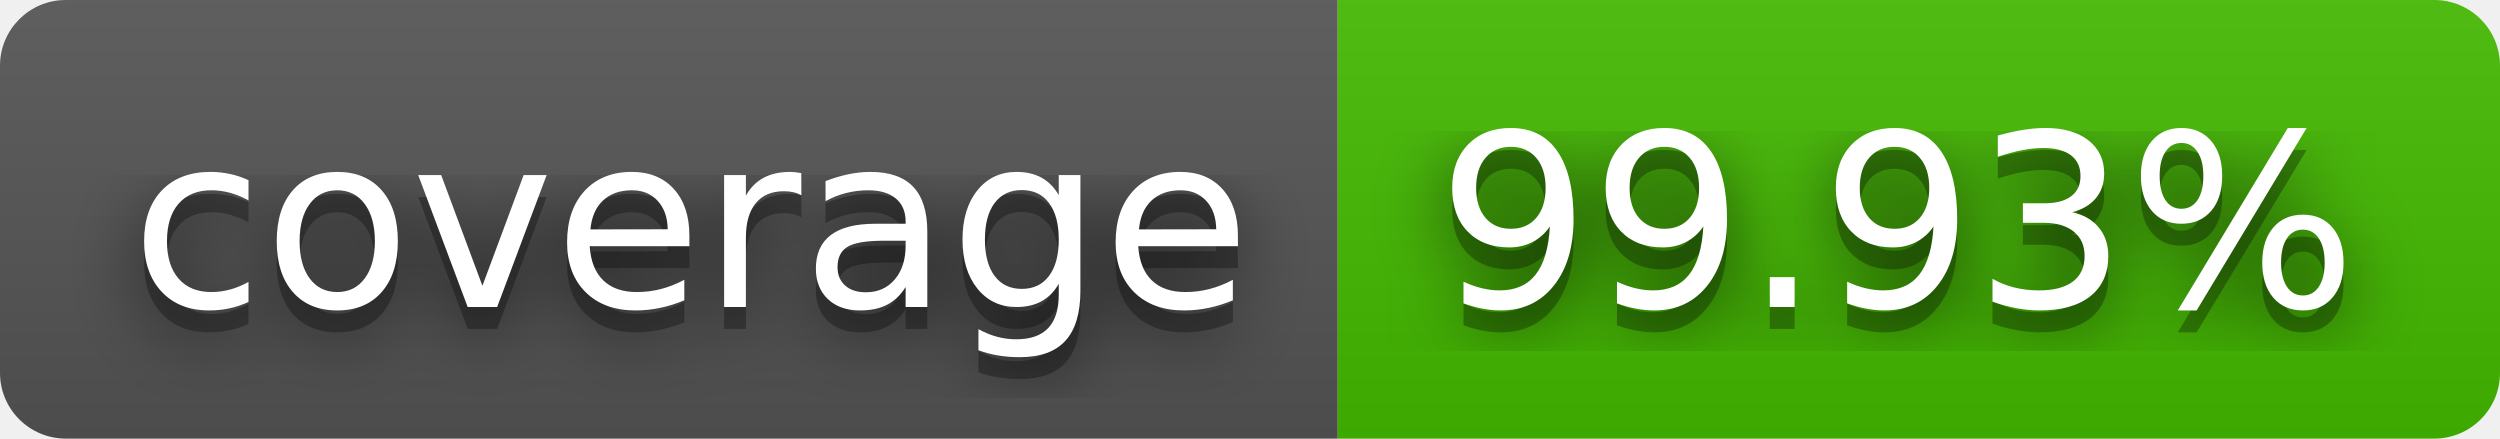
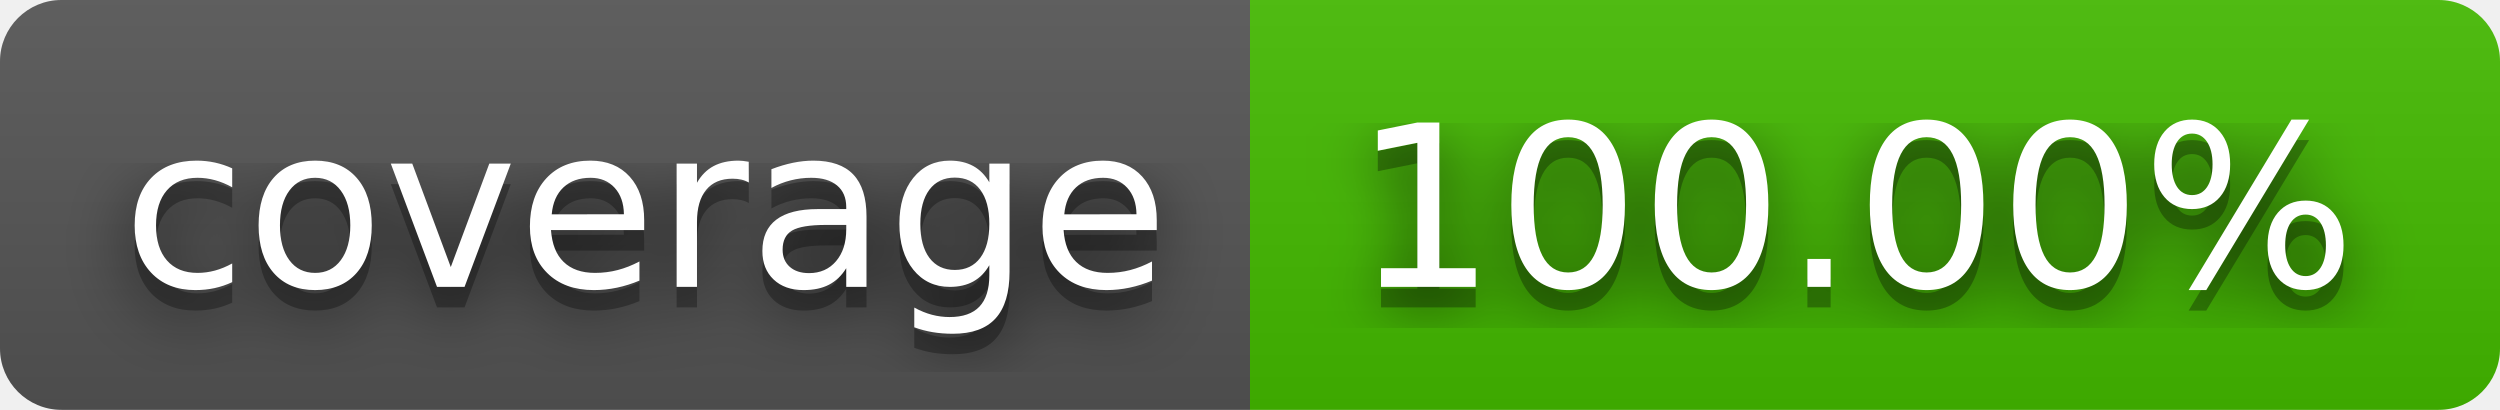
- <svg xmlns="http://www.w3.org/2000/svg" width="114" height="20" role="img" aria-label="coverage: 99.93%">
+ <svg xmlns="http://www.w3.org/2000/svg" width="122" height="20" role="img" aria-label="coverage: 100.00%">
  <filter id="blur">
    <feGaussianBlur in="SourceGraphic" stdDeviation="16" />
  </filter>
  <linearGradient id="s" x2="0" y2="100%">
    <stop offset="0" stop-color="#bbb" stop-opacity=".1" />
    <stop offset="1" stop-opacity=".1" />
  </linearGradient>
  <clipPath id="r">
-     <rect width="114" height="20" rx="3" fill="#fff" />
+     <rect width="122" height="20" rx="3" fill="#fff" />
  </clipPath>
  <g clip-path="url(#r)">
    <rect width="61" height="20" fill="#555" />
-     <rect x="61" width="53" height="20" fill="#4b0" />
-     <rect width="114" height="20" fill="url(#s)" />
+     <rect x="61" width="61" height="20" fill="#4b0" />
+     <rect width="122" height="20" fill="url(#s)" />
  </g>
  <g fill="#fff" text-anchor="middle" font-family="Verdana,Geneva,DejaVu Sans,sans-serif" text-rendering="geometricPrecision" font-size="110">
    <text aria-hidden="true" x="315" y="150" fill="#010101" fill-opacity=".80" filter="url(#blur)" transform="scale(.1)" textLength="510">coverage</text>
    <text aria-hidden="true" x="315" y="150" fill="#010101" fill-opacity=".3" transform="scale(.1)" textLength="510">coverage</text>
    <text x="315" y="140" transform="scale(.1)" fill="#fff" textLength="510">coverage</text>
-     <text aria-hidden="true" x="865" y="150" fill="#010101" fill-opacity=".80" filter="url(#blur)" transform="scale(.1)" textLength="430">99.93%</text>
-     <text aria-hidden="true" x="865" y="150" fill="#010101" fill-opacity=".3" transform="scale(.1)" textLength="430">99.93%</text>
-     <text x="865" y="140" transform="scale(.1)" fill="#fff" textLength="430">99.93%</text>
+     <text aria-hidden="true" x="905" y="150" fill="#010101" fill-opacity=".80" filter="url(#blur)" transform="scale(.1)" textLength="510">100.00%</text>
+     <text aria-hidden="true" x="905" y="150" fill="#010101" fill-opacity=".3" transform="scale(.1)" textLength="510">100.00%</text>
+     <text x="905" y="140" transform="scale(.1)" fill="#fff" textLength="510">100.00%</text>
  </g>
</svg>
